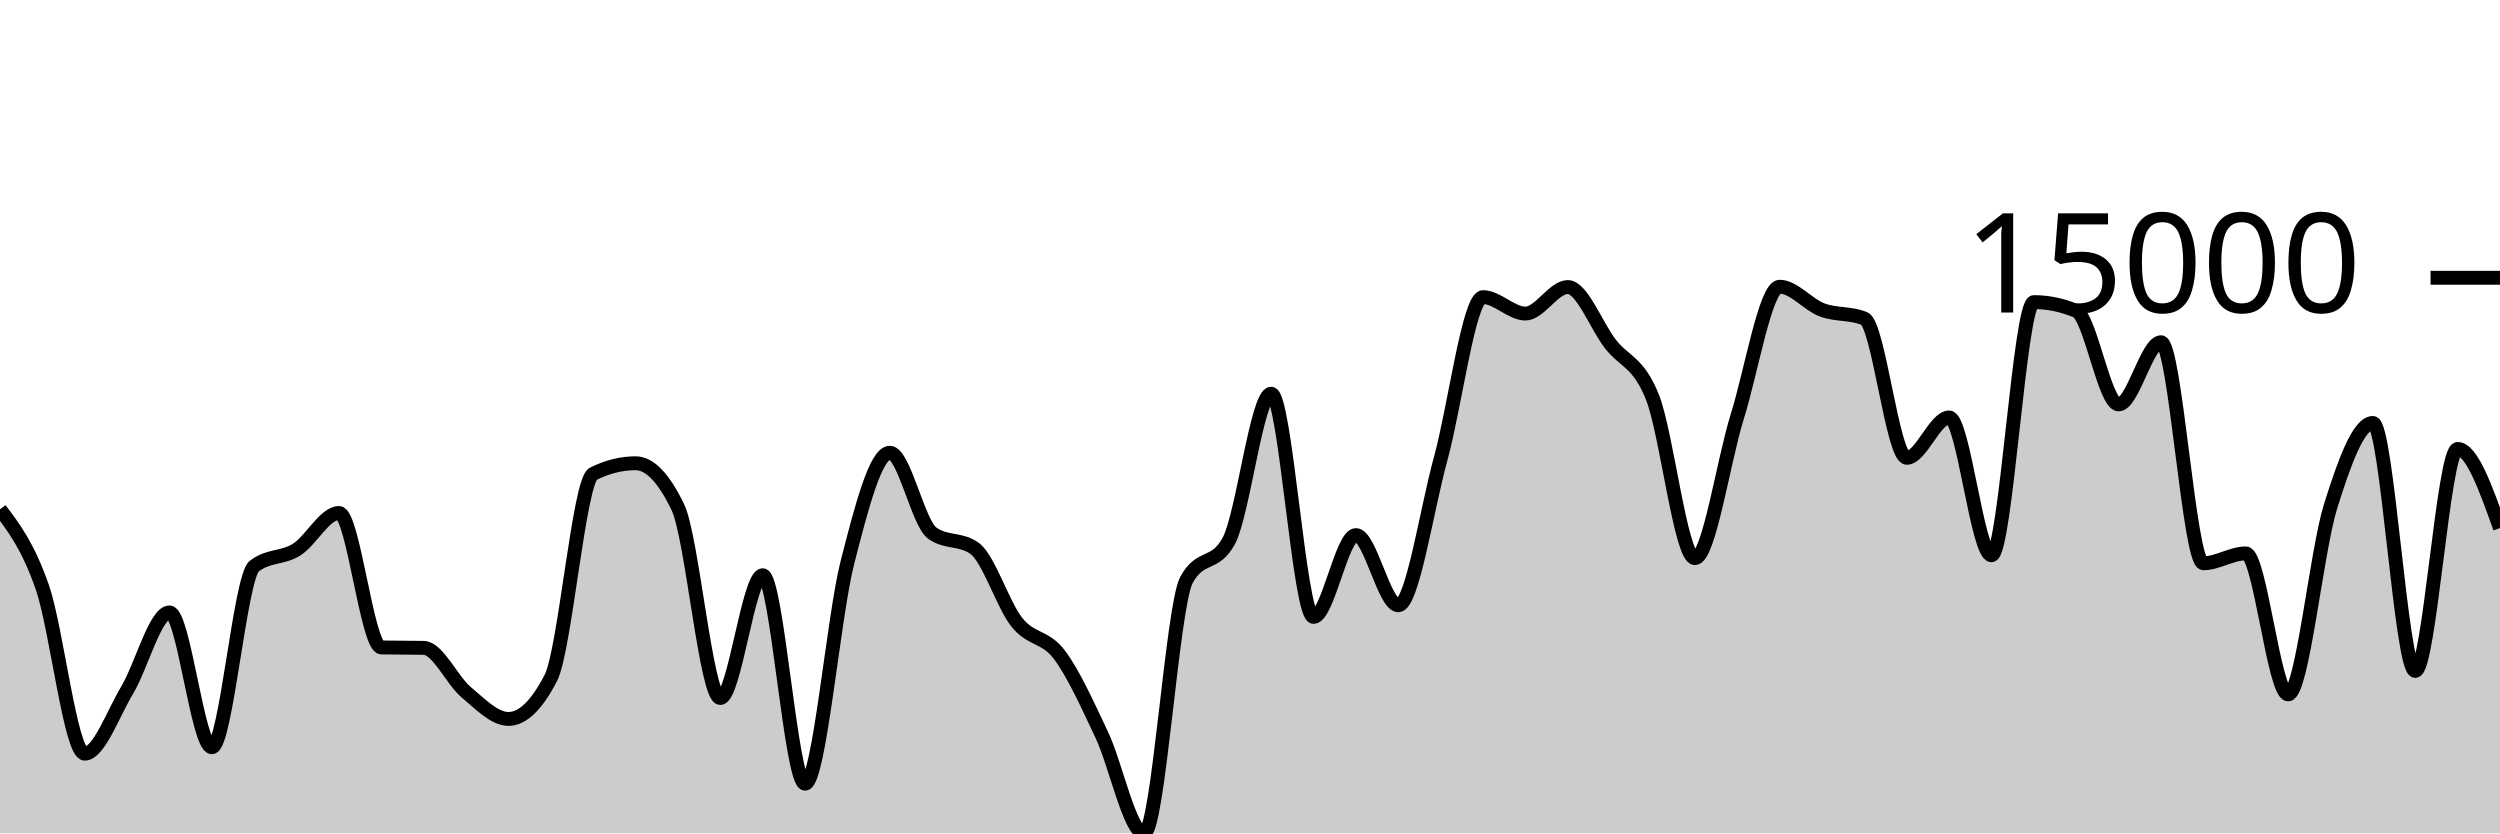
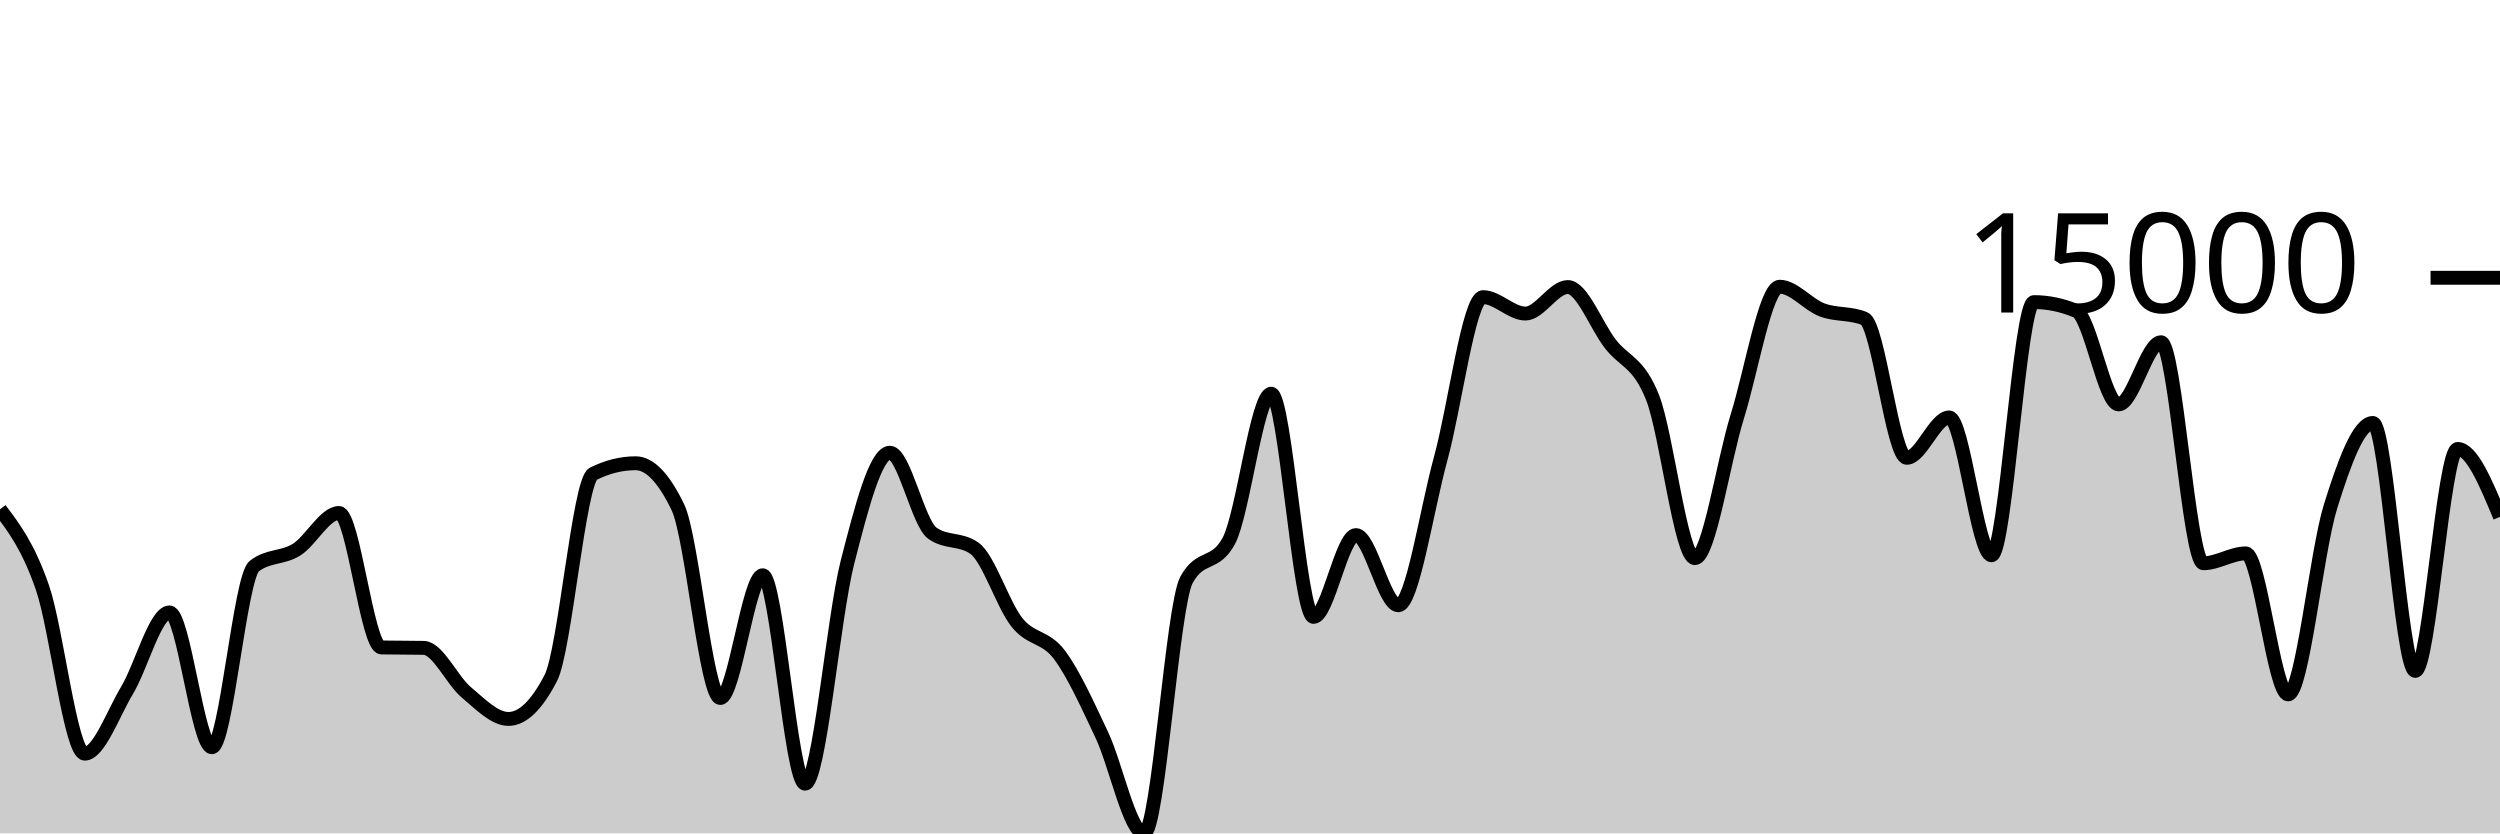
<svg xmlns="http://www.w3.org/2000/svg" viewBox="0 0 180 60">
  <g transform="translate(0,20)">
-     <path class="area" fill="rgba(0, 0, 0, 0.2)" d="M0,16.671C1.017,18.016,2.034,19.361,3.051,22.293C4.068,25.225,5.085,34.263,6.102,34.263C7.119,34.263,8.136,31.389,9.153,29.694C10.169,27.999,11.186,24.095,12.203,24.095C13.22,24.095,14.237,33.8,15.254,33.8C16.271,33.8,17.288,21.558,18.305,20.764C19.322,19.97,20.339,20.211,21.356,19.573C22.373,18.935,23.39,16.935,24.407,16.935C25.424,16.935,26.441,26.595,27.458,26.616C28.475,26.636,29.492,26.626,30.508,26.646C31.525,26.667,32.542,28.98,33.559,29.833C34.576,30.686,35.593,31.763,36.61,31.763C37.627,31.763,38.644,30.779,39.661,28.809C40.678,26.84,41.695,14.62,42.712,14.113C43.729,13.607,44.746,13.354,45.763,13.354C46.78,13.354,47.797,14.415,48.814,16.537C49.831,18.659,50.847,30.255,51.864,30.255C52.881,30.255,53.898,21.419,54.915,21.419C55.932,21.419,56.949,36.425,57.966,36.425C58.983,36.425,60,24.453,61.017,20.482C62.034,16.51,63.051,12.597,64.068,12.597C65.085,12.597,66.102,17.648,67.119,18.382C68.136,19.116,69.153,18.749,70.169,19.483C71.186,20.217,72.203,23.537,73.22,24.812C74.237,26.087,75.254,25.787,76.271,27.135C77.288,28.482,78.305,30.753,79.322,32.898C80.339,35.042,81.356,40,82.373,40C83.39,40,84.407,23.636,85.424,21.759C86.441,19.881,87.458,20.82,88.475,18.942C89.492,17.065,90.508,8.347,91.525,8.347C92.542,8.347,93.559,24.417,94.576,24.417C95.593,24.417,96.61,18.526,97.627,18.526C98.644,18.526,99.661,23.579,100.678,23.579C101.695,23.579,102.712,16.718,103.729,13.02C104.746,9.323,105.763,1.394,106.78,1.394C107.797,1.394,108.814,2.577,109.831,2.577C110.847,2.577,111.864,0.667,112.881,0.667C113.898,0.667,114.915,3.42,115.932,4.745C116.949,6.07,117.966,6.041,118.983,8.615C120,11.188,121.017,20.185,122.034,20.185C123.051,20.185,124.068,13.242,125.085,9.985C126.102,6.728,127.119,0.644,128.136,0.644C129.153,0.644,130.169,1.93,131.186,2.312C132.203,2.694,133.22,2.52,134.237,2.936C135.254,3.352,136.271,12.962,137.288,12.962C138.305,12.962,139.322,10.056,140.339,10.056C141.356,10.056,142.373,19.98,143.39,19.98C144.407,19.98,145.424,1.751,146.441,1.751C147.458,1.751,148.475,1.963,149.492,2.387C150.508,2.812,151.525,9.117,152.542,9.117C153.559,9.117,154.576,4.641,155.593,4.641C156.61,4.641,157.627,20.554,158.644,20.554C159.661,20.554,160.678,19.844,161.695,19.844C162.712,19.844,163.729,29.997,164.746,29.997C165.763,29.997,166.78,19.724,167.797,16.467C168.814,13.209,169.831,10.453,170.847,10.453C171.864,10.453,172.881,28.305,173.898,28.305C174.915,28.305,175.932,12.325,176.949,12.325C177.966,12.325,178.983,15.173,180,18.021L180,40C178.983,40,177.966,40,176.949,40C175.932,40,174.915,40,173.898,40C172.881,40,171.864,40,170.847,40C169.831,40,168.814,40,167.797,40C166.78,40,165.763,40,164.746,40C163.729,40,162.712,40,161.695,40C160.678,40,159.661,40,158.644,40C157.627,40,156.61,40,155.593,40C154.576,40,153.559,40,152.542,40C151.525,40,150.508,40,149.492,40C148.475,40,147.458,40,146.441,40C145.424,40,144.407,40,143.39,40C142.373,40,141.356,40,140.339,40C139.322,40,138.305,40,137.288,40C136.271,40,135.254,40,134.237,40C133.22,40,132.203,40,131.186,40C130.169,40,129.153,40,128.136,40C127.119,40,126.102,40,125.085,40C124.068,40,123.051,40,122.034,40C121.017,40,120,40,118.983,40C117.966,40,116.949,40,115.932,40C114.915,40,113.898,40,112.881,40C111.864,40,110.847,40,109.831,40C108.814,40,107.797,40,106.78,40C105.763,40,104.746,40,103.729,40C102.712,40,101.695,40,100.678,40C99.661,40,98.644,40,97.627,40C96.61,40,95.593,40,94.576,40C93.559,40,92.542,40,91.525,40C90.508,40,89.492,40,88.475,40C87.458,40,86.441,40,85.424,40C84.407,40,83.39,40,82.373,40C81.356,40,80.339,40,79.322,40C78.305,40,77.288,40,76.271,40C75.254,40,74.237,40,73.22,40C72.203,40,71.186,40,70.169,40C69.153,40,68.136,40,67.119,40C66.102,40,65.085,40,64.068,40C63.051,40,62.034,40,61.017,40C60,40,58.983,40,57.966,40C56.949,40,55.932,40,54.915,40C53.898,40,52.881,40,51.864,40C50.847,40,49.831,40,48.814,40C47.797,40,46.78,40,45.763,40C44.746,40,43.729,40,42.712,40C41.695,40,40.678,40,39.661,40C38.644,40,37.627,40,36.61,40C35.593,40,34.576,40,33.559,40C32.542,40,31.525,40,30.508,40C29.492,40,28.475,40,27.458,40C26.441,40,25.424,40,24.407,40C23.39,40,22.373,40,21.356,40C20.339,40,19.322,40,18.305,40C17.288,40,16.271,40,15.254,40C14.237,40,13.22,40,12.203,40C11.186,40,10.169,40,9.153,40C8.136,40,7.119,40,6.102,40C5.085,40,4.068,40,3.051,40C2.034,40,1.017,40,0,40Z" />
-     <path class="line" stroke="black" fill="none" d="M0,16.671C1.017,18.016,2.034,19.361,3.051,22.293C4.068,25.225,5.085,34.263,6.102,34.263C7.119,34.263,8.136,31.389,9.153,29.694C10.169,27.999,11.186,24.095,12.203,24.095C13.22,24.095,14.237,33.8,15.254,33.8C16.271,33.8,17.288,21.558,18.305,20.764C19.322,19.97,20.339,20.211,21.356,19.573C22.373,18.935,23.39,16.935,24.407,16.935C25.424,16.935,26.441,26.595,27.458,26.616C28.475,26.636,29.492,26.626,30.508,26.646C31.525,26.667,32.542,28.98,33.559,29.833C34.576,30.686,35.593,31.763,36.61,31.763C37.627,31.763,38.644,30.779,39.661,28.809C40.678,26.84,41.695,14.62,42.712,14.113C43.729,13.607,44.746,13.354,45.763,13.354C46.78,13.354,47.797,14.415,48.814,16.537C49.831,18.659,50.847,30.255,51.864,30.255C52.881,30.255,53.898,21.419,54.915,21.419C55.932,21.419,56.949,36.425,57.966,36.425C58.983,36.425,60,24.453,61.017,20.482C62.034,16.51,63.051,12.597,64.068,12.597C65.085,12.597,66.102,17.648,67.119,18.382C68.136,19.116,69.153,18.749,70.169,19.483C71.186,20.217,72.203,23.537,73.22,24.812C74.237,26.087,75.254,25.787,76.271,27.135C77.288,28.482,78.305,30.753,79.322,32.898C80.339,35.042,81.356,40,82.373,40C83.39,40,84.407,23.636,85.424,21.759C86.441,19.881,87.458,20.82,88.475,18.942C89.492,17.065,90.508,8.347,91.525,8.347C92.542,8.347,93.559,24.417,94.576,24.417C95.593,24.417,96.61,18.526,97.627,18.526C98.644,18.526,99.661,23.579,100.678,23.579C101.695,23.579,102.712,16.718,103.729,13.02C104.746,9.323,105.763,1.394,106.78,1.394C107.797,1.394,108.814,2.577,109.831,2.577C110.847,2.577,111.864,0.667,112.881,0.667C113.898,0.667,114.915,3.42,115.932,4.745C116.949,6.07,117.966,6.041,118.983,8.615C120,11.188,121.017,20.185,122.034,20.185C123.051,20.185,124.068,13.242,125.085,9.985C126.102,6.728,127.119,0.644,128.136,0.644C129.153,0.644,130.169,1.93,131.186,2.312C132.203,2.694,133.22,2.52,134.237,2.936C135.254,3.352,136.271,12.962,137.288,12.962C138.305,12.962,139.322,10.056,140.339,10.056C141.356,10.056,142.373,19.98,143.39,19.98C144.407,19.98,145.424,1.751,146.441,1.751C147.458,1.751,148.475,1.963,149.492,2.387C150.508,2.812,151.525,9.117,152.542,9.117C153.559,9.117,154.576,4.641,155.593,4.641C156.61,4.641,157.627,20.554,158.644,20.554C159.661,20.554,160.678,19.844,161.695,19.844C162.712,19.844,163.729,29.997,164.746,29.997C165.763,29.997,166.78,19.724,167.797,16.467C168.814,13.209,169.831,10.453,170.847,10.453C171.864,10.453,172.881,28.305,173.898,28.305C174.915,28.305,175.932,12.325,176.949,12.325C177.966,12.325,178.983,15.173,180,18.021" />
+     <path class="area" fill="rgba(0, 0, 0, 0.2)" d="M0,16.671C1.017,18.016,2.034,19.361,3.051,22.293C4.068,25.225,5.085,34.263,6.102,34.263C7.119,34.263,8.136,31.389,9.153,29.694C10.169,27.999,11.186,24.095,12.203,24.095C13.22,24.095,14.237,33.8,15.254,33.8C16.271,33.8,17.288,21.558,18.305,20.764C19.322,19.97,20.339,20.211,21.356,19.573C22.373,18.935,23.39,16.935,24.407,16.935C25.424,16.935,26.441,26.595,27.458,26.616C28.475,26.636,29.492,26.626,30.508,26.646C31.525,26.667,32.542,28.98,33.559,29.833C34.576,30.686,35.593,31.763,36.61,31.763C37.627,31.763,38.644,30.779,39.661,28.809C40.678,26.84,41.695,14.62,42.712,14.113C43.729,13.607,44.746,13.354,45.763,13.354C46.78,13.354,47.797,14.415,48.814,16.537C49.831,18.659,50.847,30.255,51.864,30.255C52.881,30.255,53.898,21.419,54.915,21.419C55.932,21.419,56.949,36.425,57.966,36.425C58.983,36.425,60,24.453,61.017,20.482C62.034,16.51,63.051,12.597,64.068,12.597C65.085,12.597,66.102,17.648,67.119,18.382C68.136,19.116,69.153,18.749,70.169,19.483C71.186,20.217,72.203,23.537,73.22,24.812C74.237,26.087,75.254,25.787,76.271,27.135C77.288,28.482,78.305,30.753,79.322,32.898C80.339,35.042,81.356,40,82.373,40C83.39,40,84.407,23.636,85.424,21.759C86.441,19.881,87.458,20.82,88.475,18.942C89.492,17.065,90.508,8.347,91.525,8.347C92.542,8.347,93.559,24.417,94.576,24.417C95.593,24.417,96.61,18.526,97.627,18.526C98.644,18.526,99.661,23.579,100.678,23.579C101.695,23.579,102.712,16.718,103.729,13.02C104.746,9.323,105.763,1.394,106.78,1.394C107.797,1.394,108.814,2.577,109.831,2.577C110.847,2.577,111.864,0.667,112.881,0.667C113.898,0.667,114.915,3.42,115.932,4.745C116.949,6.07,117.966,6.041,118.983,8.615C120,11.188,121.017,20.185,122.034,20.185C123.051,20.185,124.068,13.242,125.085,9.985C126.102,6.728,127.119,0.644,128.136,0.644C129.153,0.644,130.169,1.93,131.186,2.312C132.203,2.694,133.22,2.52,134.237,2.936C135.254,3.352,136.271,12.962,137.288,12.962C138.305,12.962,139.322,10.056,140.339,10.056C141.356,10.056,142.373,19.98,143.39,19.98C144.407,19.98,145.424,1.751,146.441,1.751C147.458,1.751,148.475,1.963,149.492,2.387C150.508,2.812,151.525,9.117,152.542,9.117C153.559,9.117,154.576,4.641,155.593,4.641C156.61,4.641,157.627,20.554,158.644,20.554C159.661,20.554,160.678,19.844,161.695,19.844C162.712,19.844,163.729,29.997,164.746,29.997C165.763,29.997,166.78,19.724,167.797,16.467C168.814,13.209,169.831,10.453,170.847,10.453C171.864,10.453,172.881,28.305,173.898,28.305C174.915,28.305,175.932,12.325,176.949,12.325C177.966,12.325,178.983,14.771,180,17.216L180,40C178.983,40,177.966,40,176.949,40C175.932,40,174.915,40,173.898,40C172.881,40,171.864,40,170.847,40C169.831,40,168.814,40,167.797,40C166.78,40,165.763,40,164.746,40C163.729,40,162.712,40,161.695,40C160.678,40,159.661,40,158.644,40C157.627,40,156.61,40,155.593,40C154.576,40,153.559,40,152.542,40C151.525,40,150.508,40,149.492,40C148.475,40,147.458,40,146.441,40C145.424,40,144.407,40,143.39,40C142.373,40,141.356,40,140.339,40C139.322,40,138.305,40,137.288,40C136.271,40,135.254,40,134.237,40C133.22,40,132.203,40,131.186,40C130.169,40,129.153,40,128.136,40C127.119,40,126.102,40,125.085,40C124.068,40,123.051,40,122.034,40C121.017,40,120,40,118.983,40C117.966,40,116.949,40,115.932,40C114.915,40,113.898,40,112.881,40C111.864,40,110.847,40,109.831,40C108.814,40,107.797,40,106.78,40C105.763,40,104.746,40,103.729,40C102.712,40,101.695,40,100.678,40C99.661,40,98.644,40,97.627,40C96.61,40,95.593,40,94.576,40C93.559,40,92.542,40,91.525,40C90.508,40,89.492,40,88.475,40C87.458,40,86.441,40,85.424,40C84.407,40,83.39,40,82.373,40C81.356,40,80.339,40,79.322,40C78.305,40,77.288,40,76.271,40C75.254,40,74.237,40,73.22,40C72.203,40,71.186,40,70.169,40C69.153,40,68.136,40,67.119,40C66.102,40,65.085,40,64.068,40C63.051,40,62.034,40,61.017,40C60,40,58.983,40,57.966,40C56.949,40,55.932,40,54.915,40C53.898,40,52.881,40,51.864,40C50.847,40,49.831,40,48.814,40C47.797,40,46.78,40,45.763,40C44.746,40,43.729,40,42.712,40C41.695,40,40.678,40,39.661,40C38.644,40,37.627,40,36.61,40C35.593,40,34.576,40,33.559,40C32.542,40,31.525,40,30.508,40C29.492,40,28.475,40,27.458,40C26.441,40,25.424,40,24.407,40C23.39,40,22.373,40,21.356,40C20.339,40,19.322,40,18.305,40C17.288,40,16.271,40,15.254,40C14.237,40,13.22,40,12.203,40C11.186,40,10.169,40,9.153,40C8.136,40,7.119,40,6.102,40C5.085,40,4.068,40,3.051,40C2.034,40,1.017,40,0,40Z" />
+     <path class="line" stroke="black" fill="none" d="M0,16.671C1.017,18.016,2.034,19.361,3.051,22.293C4.068,25.225,5.085,34.263,6.102,34.263C7.119,34.263,8.136,31.389,9.153,29.694C10.169,27.999,11.186,24.095,12.203,24.095C13.22,24.095,14.237,33.8,15.254,33.8C16.271,33.8,17.288,21.558,18.305,20.764C19.322,19.97,20.339,20.211,21.356,19.573C22.373,18.935,23.39,16.935,24.407,16.935C25.424,16.935,26.441,26.595,27.458,26.616C28.475,26.636,29.492,26.626,30.508,26.646C31.525,26.667,32.542,28.98,33.559,29.833C34.576,30.686,35.593,31.763,36.61,31.763C37.627,31.763,38.644,30.779,39.661,28.809C40.678,26.84,41.695,14.62,42.712,14.113C43.729,13.607,44.746,13.354,45.763,13.354C46.78,13.354,47.797,14.415,48.814,16.537C49.831,18.659,50.847,30.255,51.864,30.255C52.881,30.255,53.898,21.419,54.915,21.419C55.932,21.419,56.949,36.425,57.966,36.425C58.983,36.425,60,24.453,61.017,20.482C62.034,16.51,63.051,12.597,64.068,12.597C65.085,12.597,66.102,17.648,67.119,18.382C68.136,19.116,69.153,18.749,70.169,19.483C71.186,20.217,72.203,23.537,73.22,24.812C74.237,26.087,75.254,25.787,76.271,27.135C77.288,28.482,78.305,30.753,79.322,32.898C80.339,35.042,81.356,40,82.373,40C83.39,40,84.407,23.636,85.424,21.759C86.441,19.881,87.458,20.82,88.475,18.942C89.492,17.065,90.508,8.347,91.525,8.347C92.542,8.347,93.559,24.417,94.576,24.417C95.593,24.417,96.61,18.526,97.627,18.526C98.644,18.526,99.661,23.579,100.678,23.579C101.695,23.579,102.712,16.718,103.729,13.02C104.746,9.323,105.763,1.394,106.78,1.394C107.797,1.394,108.814,2.577,109.831,2.577C110.847,2.577,111.864,0.667,112.881,0.667C113.898,0.667,114.915,3.42,115.932,4.745C116.949,6.07,117.966,6.041,118.983,8.615C120,11.188,121.017,20.185,122.034,20.185C123.051,20.185,124.068,13.242,125.085,9.985C126.102,6.728,127.119,0.644,128.136,0.644C129.153,0.644,130.169,1.93,131.186,2.312C132.203,2.694,133.22,2.52,134.237,2.936C135.254,3.352,136.271,12.962,137.288,12.962C138.305,12.962,139.322,10.056,140.339,10.056C141.356,10.056,142.373,19.98,143.39,19.98C144.407,19.98,145.424,1.751,146.441,1.751C147.458,1.751,148.475,1.963,149.492,2.387C150.508,2.812,151.525,9.117,152.542,9.117C153.559,9.117,154.576,4.641,155.593,4.641C156.61,4.641,157.627,20.554,158.644,20.554C159.661,20.554,160.678,19.844,161.695,19.844C162.712,19.844,163.729,29.997,164.746,29.997C165.763,29.997,166.78,19.724,167.797,16.467C168.814,13.209,169.831,10.453,170.847,10.453C171.864,10.453,172.881,28.305,173.898,28.305C174.915,28.305,175.932,12.325,176.949,12.325C177.966,12.325,178.983,14.771,180,17.216" />
    <path class="axis-ceiling" stroke-width="1" stroke="black" fill="none" d="M175,0L180,0" />
    <text class="axis-ceiling-label" font-family="sans-serif" text-anchor="end" font-size="10px" x="170" y="2.5">15000</text>
  </g>
</svg>
